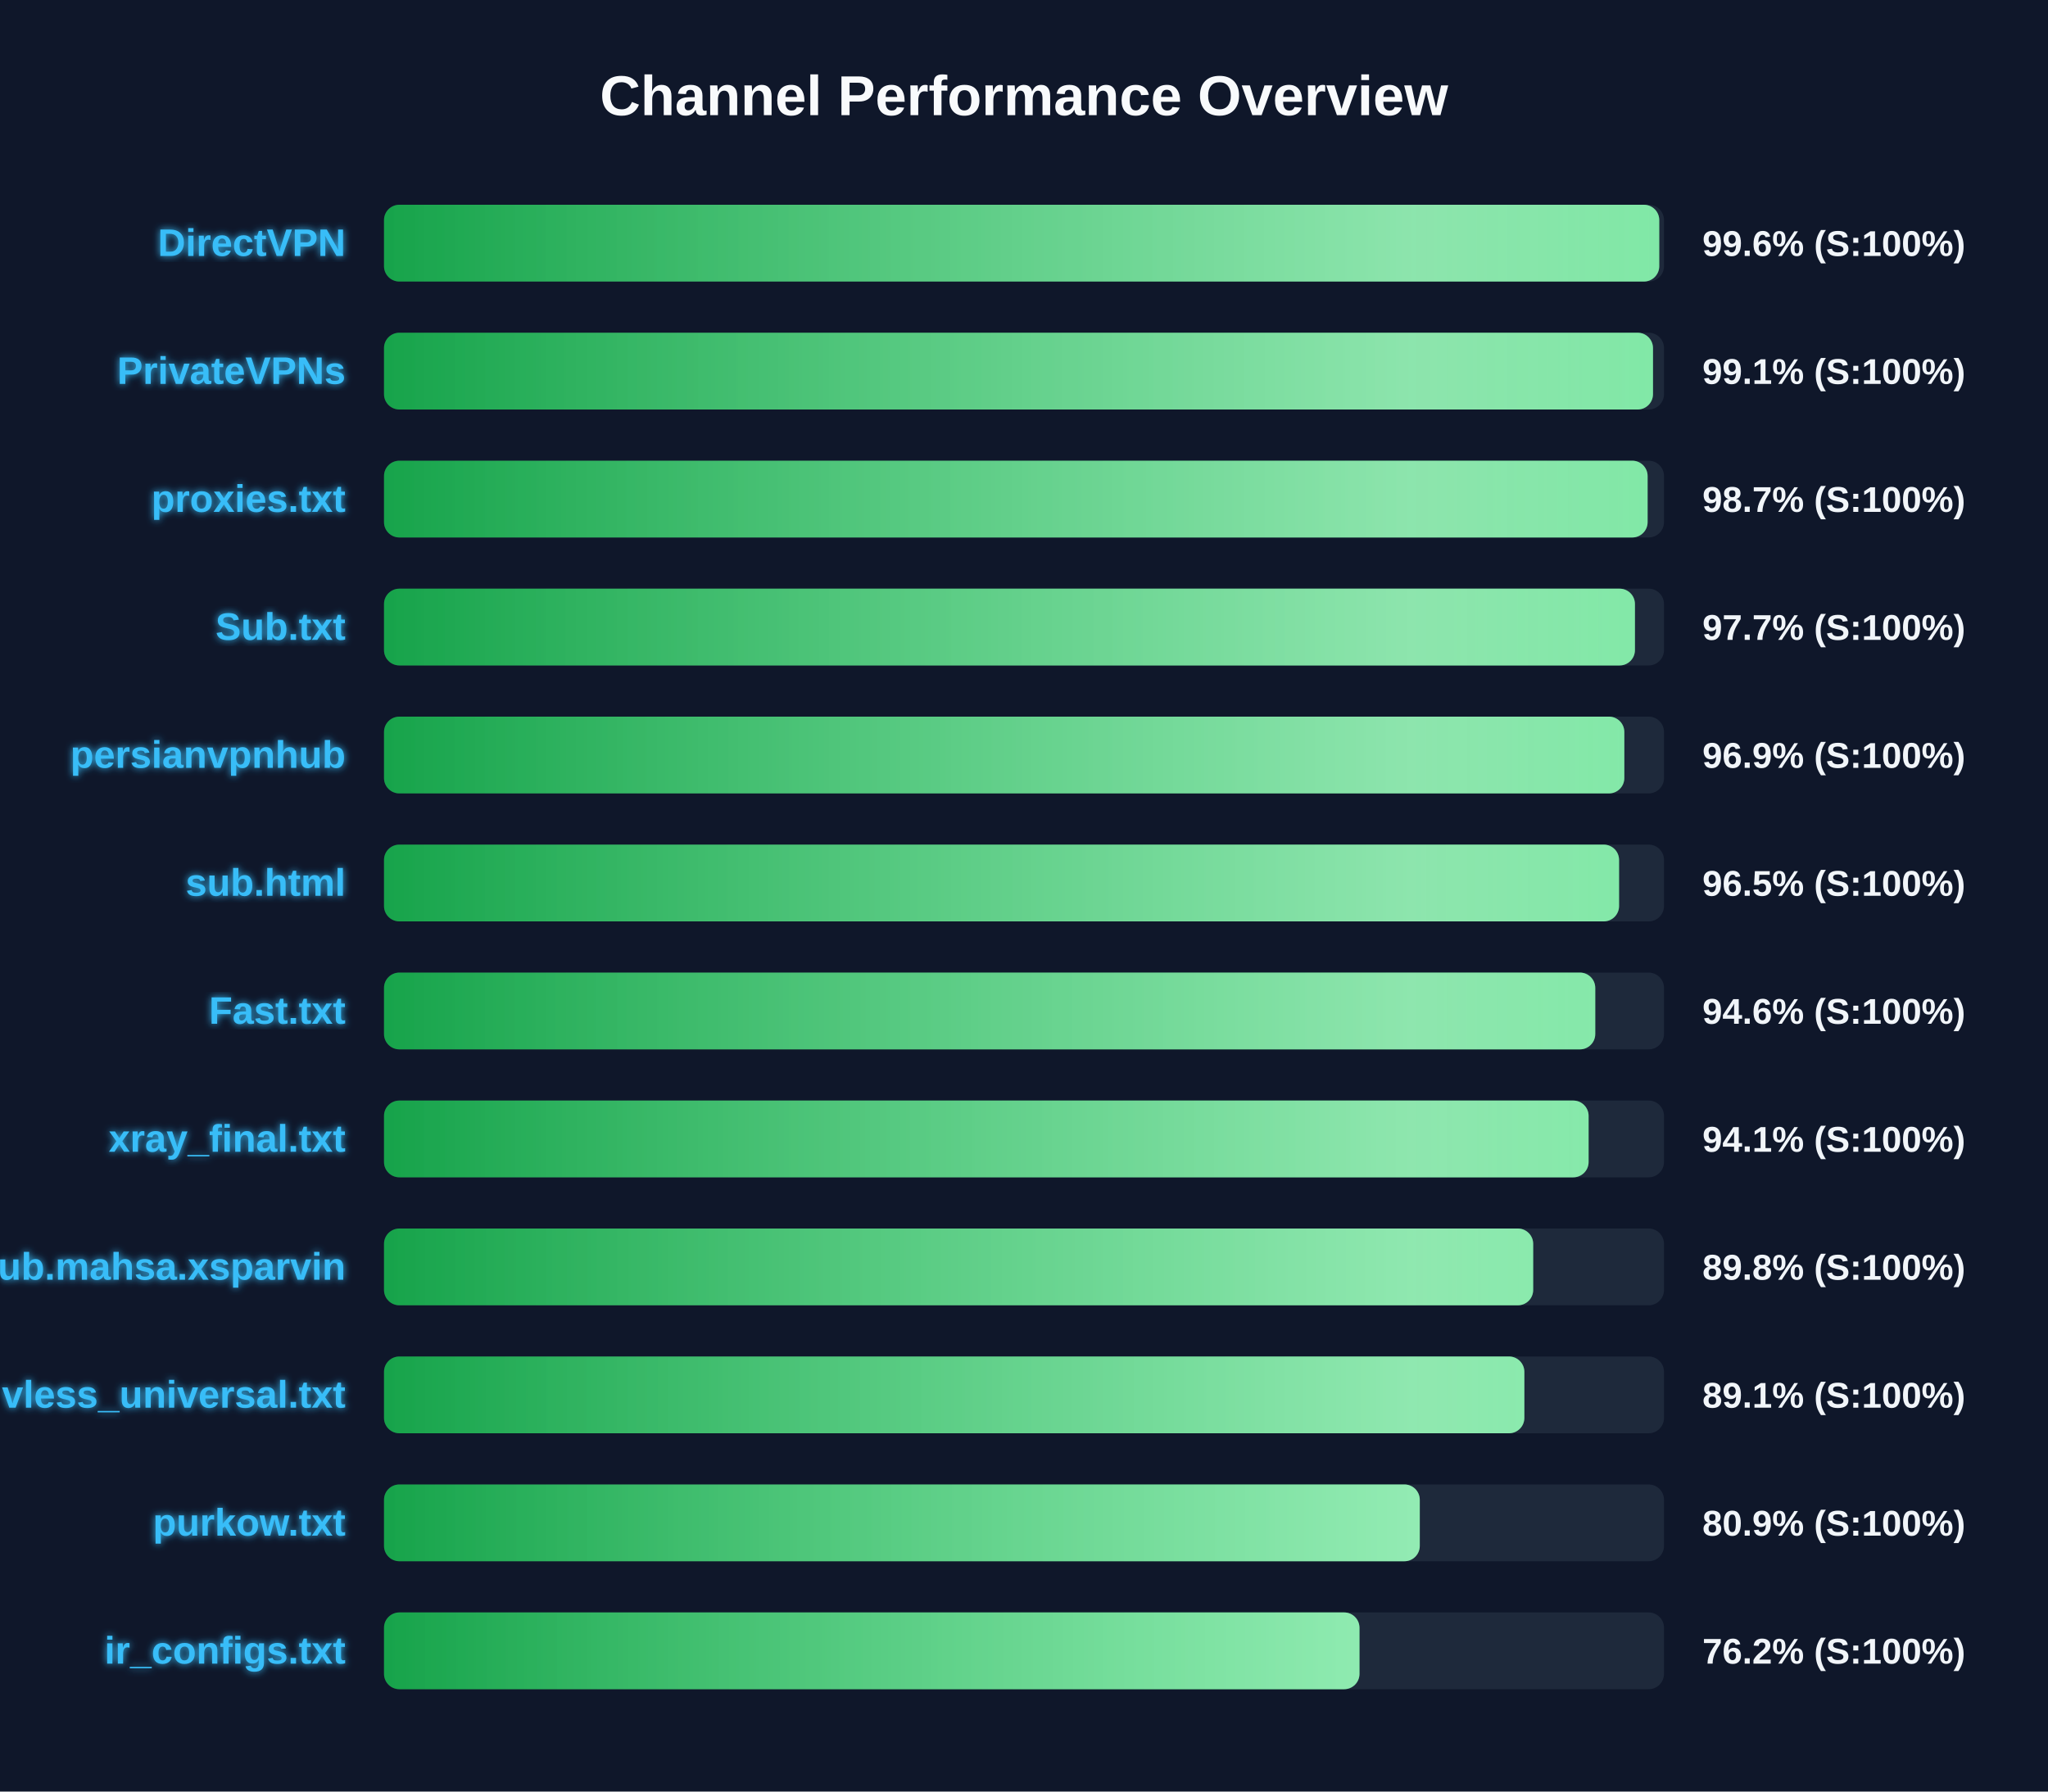
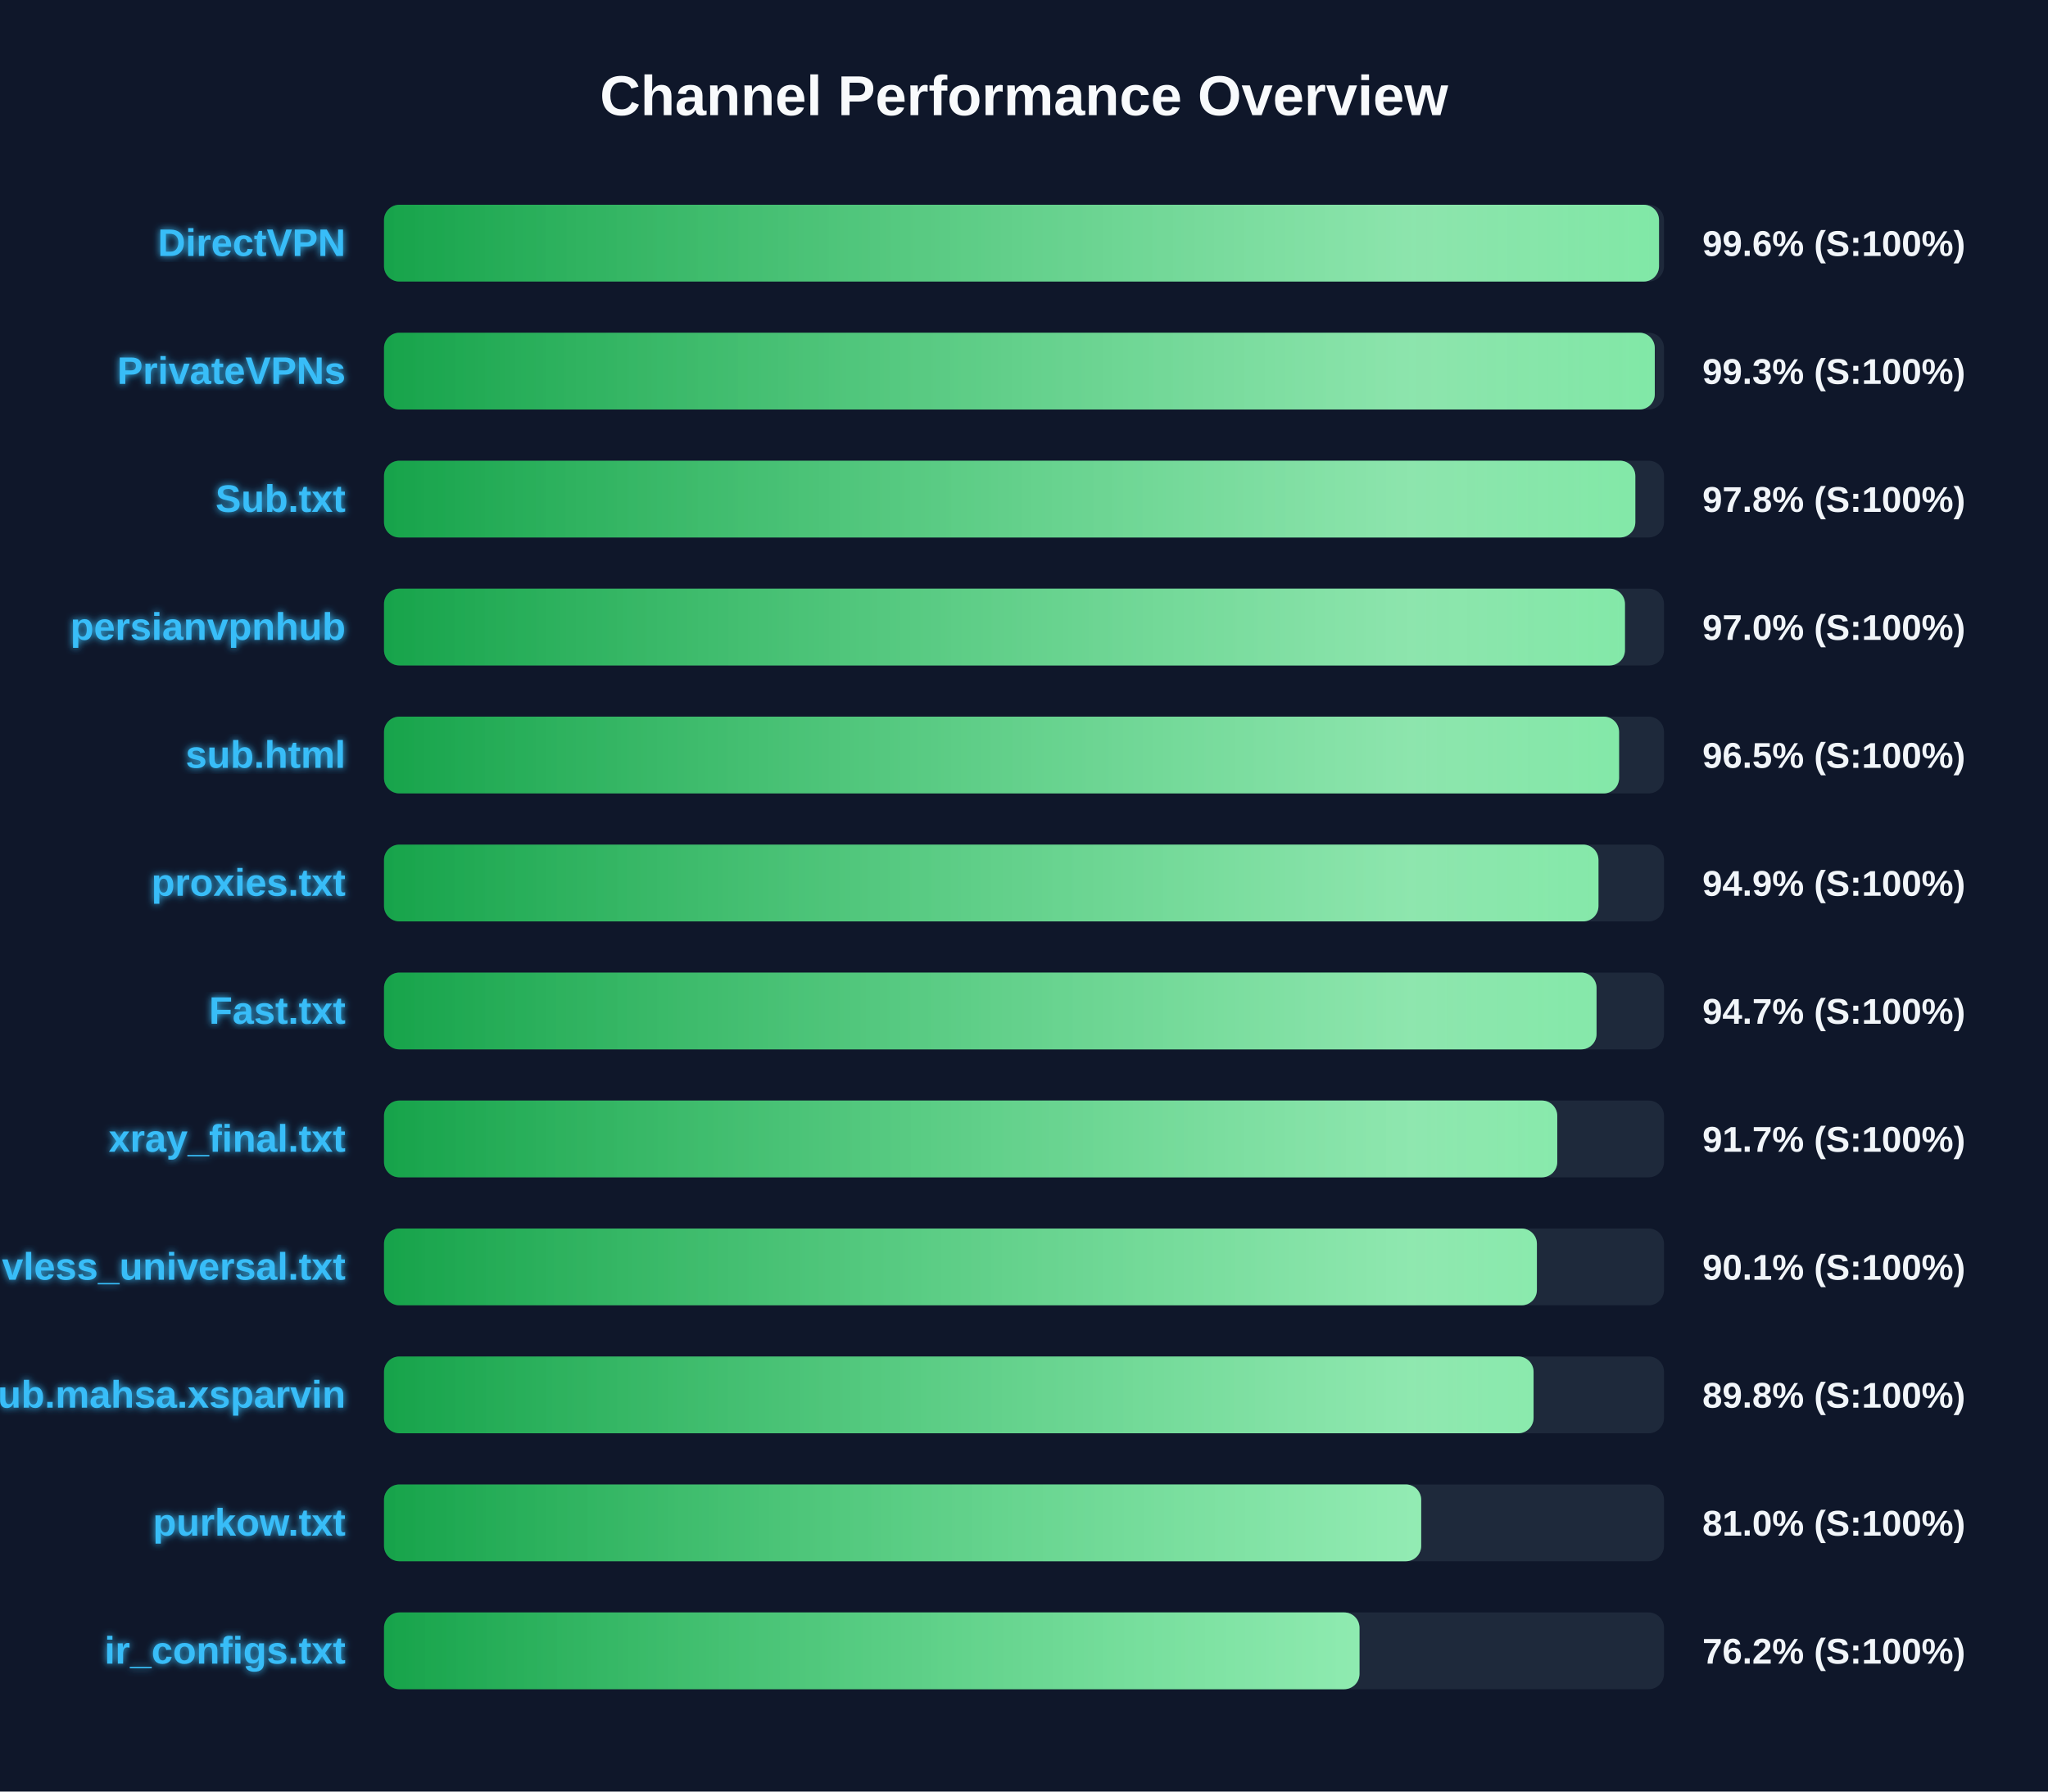
<svg xmlns="http://www.w3.org/2000/svg" width="800" height="700" version="1.1">
  <defs>
    <linearGradient id="grad-green" x1="0%" y1="0%" x2="100%" y2="0%">
      <stop offset="0%" stop-color="#16a34a" />
      <stop offset="100%" stop-color="#4ade80" />
    </linearGradient>
    <linearGradient id="grad-yellow" x1="0%" y1="0%" x2="100%" y2="0%">
      <stop offset="0%" stop-color="#ca8a04" />
      <stop offset="100%" stop-color="#fde047" />
    </linearGradient>
    <linearGradient id="grad-red" x1="0%" y1="0%" x2="100%" y2="0%">
      <stop offset="0%" stop-color="#dc2626" />
      <stop offset="100%" stop-color="#f87171" />
    </linearGradient>
    <linearGradient id="shimmer" x1="0%" y1="0%" x2="100%" y2="0%">
      <stop offset="0%" stop-color="rgba(255,255,255,0)" />
      <stop offset="50%" stop-color="rgba(255,255,255,0.4)" />
      <stop offset="100%" stop-color="rgba(255,255,255,0)" />
    </linearGradient>
    <filter id="glow" x="-20%" y="-20%" width="140%" height="140%">
      <feGaussianBlur stdDeviation="1.5" result="blur" />
      <feComposite in="SourceGraphic" in2="blur" operator="over" />
    </filter>
  </defs>
  <style>
        .bg-rect { fill: #0f172a; }
        .title { font: bold 22px 'Segoe UI', Arial, sans-serif; fill: #f8fafc; }
        .row { font: bold 15px 'Segoe UI', Arial, sans-serif; fill: #38bdf8; filter: url(#glow); }
        .score { font: bold 14px 'Segoe UI', Arial, sans-serif; fill: #f1f5f9; }
        @keyframes shimmer-anim {
            0% { transform: translateX(-100%); }
            100% { transform: translateX(200%); }
        }
        .shimmer-rect {
            animation: shimmer-anim 2.5s infinite linear;
        }
    </style>
  <rect width="100%" height="100%" class="bg-rect" />
  <text x="400" y="45" text-anchor="middle" class="title">Channel Performance Overview</text>
  <rect x="150" y="80" width="500" height="30" fill="#1e293b" rx="6" />
  <clipPath id="clip-0">
-     <rect x="150" y="80" width="498.15" height="30" rx="6" />
+     <rect x="150" y="80" width="498.05" height="30" rx="6" />
  </clipPath>
-   <rect x="150" y="80" width="498.15" height="30" fill="url(#grad-green)" rx="6" />
+   <rect x="150" y="80" width="498.05" height="30" fill="url(#grad-green)" rx="6" />
  <g clip-path="url(#clip-0)">
    <rect x="150" y="80" width="100%" height="30" fill="url(#shimmer)" class="shimmer-rect" />
  </g>
  <text x="135" y="100" text-anchor="end" class="row">DirectVPN</text>
  <text x="665" y="100" text-anchor="start" class="score">99.6% (S:100%)</text>
  <rect x="150" y="130" width="500" height="30" fill="#1e293b" rx="6" />
  <clipPath id="clip-1">
-     <rect x="150" y="130" width="495.7" height="30" rx="6" />
+     <rect x="150" y="130" width="496.4" height="30" rx="6" />
  </clipPath>
-   <rect x="150" y="130" width="495.7" height="30" fill="url(#grad-green)" rx="6" />
+   <rect x="150" y="130" width="496.4" height="30" fill="url(#grad-green)" rx="6" />
  <g clip-path="url(#clip-1)">
    <rect x="150" y="130" width="100%" height="30" fill="url(#shimmer)" class="shimmer-rect" />
  </g>
  <text x="135" y="150" text-anchor="end" class="row">PrivateVPNs</text>
-   <text x="665" y="150" text-anchor="start" class="score">99.1% (S:100%)</text>
+   <text x="665" y="150" text-anchor="start" class="score">99.3% (S:100%)</text>
  <rect x="150" y="180" width="500" height="30" fill="#1e293b" rx="6" />
  <clipPath id="clip-2">
-     <rect x="150" y="180" width="493.6" height="30" rx="6" />
+     <rect x="150" y="180" width="488.8" height="30" rx="6" />
  </clipPath>
-   <rect x="150" y="180" width="493.6" height="30" fill="url(#grad-green)" rx="6" />
+   <rect x="150" y="180" width="488.8" height="30" fill="url(#grad-green)" rx="6" />
  <g clip-path="url(#clip-2)">
    <rect x="150" y="180" width="100%" height="30" fill="url(#shimmer)" class="shimmer-rect" />
  </g>
-   <text x="135" y="200" text-anchor="end" class="row">proxies.txt</text>
-   <text x="665" y="200" text-anchor="start" class="score">98.7% (S:100%)</text>
+   <text x="135" y="200" text-anchor="end" class="row">Sub.txt</text>
+   <text x="665" y="200" text-anchor="start" class="score">97.8% (S:100%)</text>
  <rect x="150" y="230" width="500" height="30" fill="#1e293b" rx="6" />
  <clipPath id="clip-3">
-     <rect x="150" y="230" width="488.65" height="30" rx="6" />
+     <rect x="150" y="230" width="484.75" height="30" rx="6" />
  </clipPath>
-   <rect x="150" y="230" width="488.65" height="30" fill="url(#grad-green)" rx="6" />
+   <rect x="150" y="230" width="484.75" height="30" fill="url(#grad-green)" rx="6" />
  <g clip-path="url(#clip-3)">
    <rect x="150" y="230" width="100%" height="30" fill="url(#shimmer)" class="shimmer-rect" />
  </g>
-   <text x="135" y="250" text-anchor="end" class="row">Sub.txt</text>
-   <text x="665" y="250" text-anchor="start" class="score">97.7% (S:100%)</text>
+   <text x="135" y="250" text-anchor="end" class="row">persianvpnhub</text>
+   <text x="665" y="250" text-anchor="start" class="score">97.0% (S:100%)</text>
  <rect x="150" y="280" width="500" height="30" fill="#1e293b" rx="6" />
  <clipPath id="clip-4">
-     <rect x="150" y="280" width="484.5" height="30" rx="6" />
+     <rect x="150" y="280" width="482.45" height="30" rx="6" />
  </clipPath>
-   <rect x="150" y="280" width="484.5" height="30" fill="url(#grad-green)" rx="6" />
+   <rect x="150" y="280" width="482.45" height="30" fill="url(#grad-green)" rx="6" />
  <g clip-path="url(#clip-4)">
    <rect x="150" y="280" width="100%" height="30" fill="url(#shimmer)" class="shimmer-rect" />
  </g>
-   <text x="135" y="300" text-anchor="end" class="row">persianvpnhub</text>
-   <text x="665" y="300" text-anchor="start" class="score">96.9% (S:100%)</text>
+   <text x="135" y="300" text-anchor="end" class="row">sub.html</text>
+   <text x="665" y="300" text-anchor="start" class="score">96.5% (S:100%)</text>
  <rect x="150" y="330" width="500" height="30" fill="#1e293b" rx="6" />
  <clipPath id="clip-5">
-     <rect x="150" y="330" width="482.45" height="30" rx="6" />
+     <rect x="150" y="330" width="474.4" height="30" rx="6" />
  </clipPath>
-   <rect x="150" y="330" width="482.45" height="30" fill="url(#grad-green)" rx="6" />
+   <rect x="150" y="330" width="474.4" height="30" fill="url(#grad-green)" rx="6" />
  <g clip-path="url(#clip-5)">
    <rect x="150" y="330" width="100%" height="30" fill="url(#shimmer)" class="shimmer-rect" />
  </g>
-   <text x="135" y="350" text-anchor="end" class="row">sub.html</text>
-   <text x="665" y="350" text-anchor="start" class="score">96.5% (S:100%)</text>
+   <text x="135" y="350" text-anchor="end" class="row">proxies.txt</text>
+   <text x="665" y="350" text-anchor="start" class="score">94.9% (S:100%)</text>
  <rect x="150" y="380" width="500" height="30" fill="#1e293b" rx="6" />
  <clipPath id="clip-6">
-     <rect x="150" y="380" width="473.15" height="30" rx="6" />
+     <rect x="150" y="380" width="473.65" height="30" rx="6" />
  </clipPath>
-   <rect x="150" y="380" width="473.15" height="30" fill="url(#grad-green)" rx="6" />
+   <rect x="150" y="380" width="473.65" height="30" fill="url(#grad-green)" rx="6" />
  <g clip-path="url(#clip-6)">
    <rect x="150" y="380" width="100%" height="30" fill="url(#shimmer)" class="shimmer-rect" />
  </g>
  <text x="135" y="400" text-anchor="end" class="row">Fast.txt</text>
-   <text x="665" y="400" text-anchor="start" class="score">94.6% (S:100%)</text>
+   <text x="665" y="400" text-anchor="start" class="score">94.7% (S:100%)</text>
  <rect x="150" y="430" width="500" height="30" fill="#1e293b" rx="6" />
  <clipPath id="clip-7">
-     <rect x="150" y="430" width="470.55" height="30" rx="6" />
+     <rect x="150" y="430" width="458.3" height="30" rx="6" />
  </clipPath>
-   <rect x="150" y="430" width="470.55" height="30" fill="url(#grad-green)" rx="6" />
+   <rect x="150" y="430" width="458.3" height="30" fill="url(#grad-green)" rx="6" />
  <g clip-path="url(#clip-7)">
    <rect x="150" y="430" width="100%" height="30" fill="url(#shimmer)" class="shimmer-rect" />
  </g>
  <text x="135" y="450" text-anchor="end" class="row">xray_final.txt</text>
-   <text x="665" y="450" text-anchor="start" class="score">94.1% (S:100%)</text>
+   <text x="665" y="450" text-anchor="start" class="score">91.7% (S:100%)</text>
  <rect x="150" y="480" width="500" height="30" fill="#1e293b" rx="6" />
  <clipPath id="clip-8">
-     <rect x="150" y="480" width="448.9" height="30" rx="6" />
+     <rect x="150" y="480" width="450.35" height="30" rx="6" />
  </clipPath>
-   <rect x="150" y="480" width="448.9" height="30" fill="url(#grad-green)" rx="6" />
+   <rect x="150" y="480" width="450.35" height="30" fill="url(#grad-green)" rx="6" />
  <g clip-path="url(#clip-8)">
    <rect x="150" y="480" width="100%" height="30" fill="url(#shimmer)" class="shimmer-rect" />
  </g>
-   <text x="135" y="500" text-anchor="end" class="row">Sub.mahsa.xsparvin</text>
-   <text x="665" y="500" text-anchor="start" class="score">89.8% (S:100%)</text>
+   <text x="135" y="500" text-anchor="end" class="row">vless_universal.txt</text>
+   <text x="665" y="500" text-anchor="start" class="score">90.1% (S:100%)</text>
  <rect x="150" y="530" width="500" height="30" fill="#1e293b" rx="6" />
  <clipPath id="clip-9">
-     <rect x="150" y="530" width="445.45" height="30" rx="6" />
+     <rect x="150" y="530" width="449.05" height="30" rx="6" />
  </clipPath>
-   <rect x="150" y="530" width="445.45" height="30" fill="url(#grad-green)" rx="6" />
+   <rect x="150" y="530" width="449.05" height="30" fill="url(#grad-green)" rx="6" />
  <g clip-path="url(#clip-9)">
    <rect x="150" y="530" width="100%" height="30" fill="url(#shimmer)" class="shimmer-rect" />
  </g>
-   <text x="135" y="550" text-anchor="end" class="row">vless_universal.txt</text>
-   <text x="665" y="550" text-anchor="start" class="score">89.1% (S:100%)</text>
+   <text x="135" y="550" text-anchor="end" class="row">Sub.mahsa.xsparvin</text>
+   <text x="665" y="550" text-anchor="start" class="score">89.8% (S:100%)</text>
  <rect x="150" y="580" width="500" height="30" fill="#1e293b" rx="6" />
  <clipPath id="clip-10">
-     <rect x="150" y="580" width="404.6" height="30" rx="6" />
+     <rect x="150" y="580" width="405.15" height="30" rx="6" />
  </clipPath>
-   <rect x="150" y="580" width="404.6" height="30" fill="url(#grad-green)" rx="6" />
+   <rect x="150" y="580" width="405.15" height="30" fill="url(#grad-green)" rx="6" />
  <g clip-path="url(#clip-10)">
    <rect x="150" y="580" width="100%" height="30" fill="url(#shimmer)" class="shimmer-rect" />
  </g>
  <text x="135" y="600" text-anchor="end" class="row">purkow.txt</text>
-   <text x="665" y="600" text-anchor="start" class="score">80.9% (S:100%)</text>
+   <text x="665" y="600" text-anchor="start" class="score">81.0% (S:100%)</text>
  <rect x="150" y="630" width="500" height="30" fill="#1e293b" rx="6" />
  <clipPath id="clip-11">
    <rect x="150" y="630" width="381.05" height="30" rx="6" />
  </clipPath>
  <rect x="150" y="630" width="381.05" height="30" fill="url(#grad-green)" rx="6" />
  <g clip-path="url(#clip-11)">
    <rect x="150" y="630" width="100%" height="30" fill="url(#shimmer)" class="shimmer-rect" />
  </g>
  <text x="135" y="650" text-anchor="end" class="row">ir_configs.txt</text>
  <text x="665" y="650" text-anchor="start" class="score">76.2% (S:100%)</text>
</svg>
